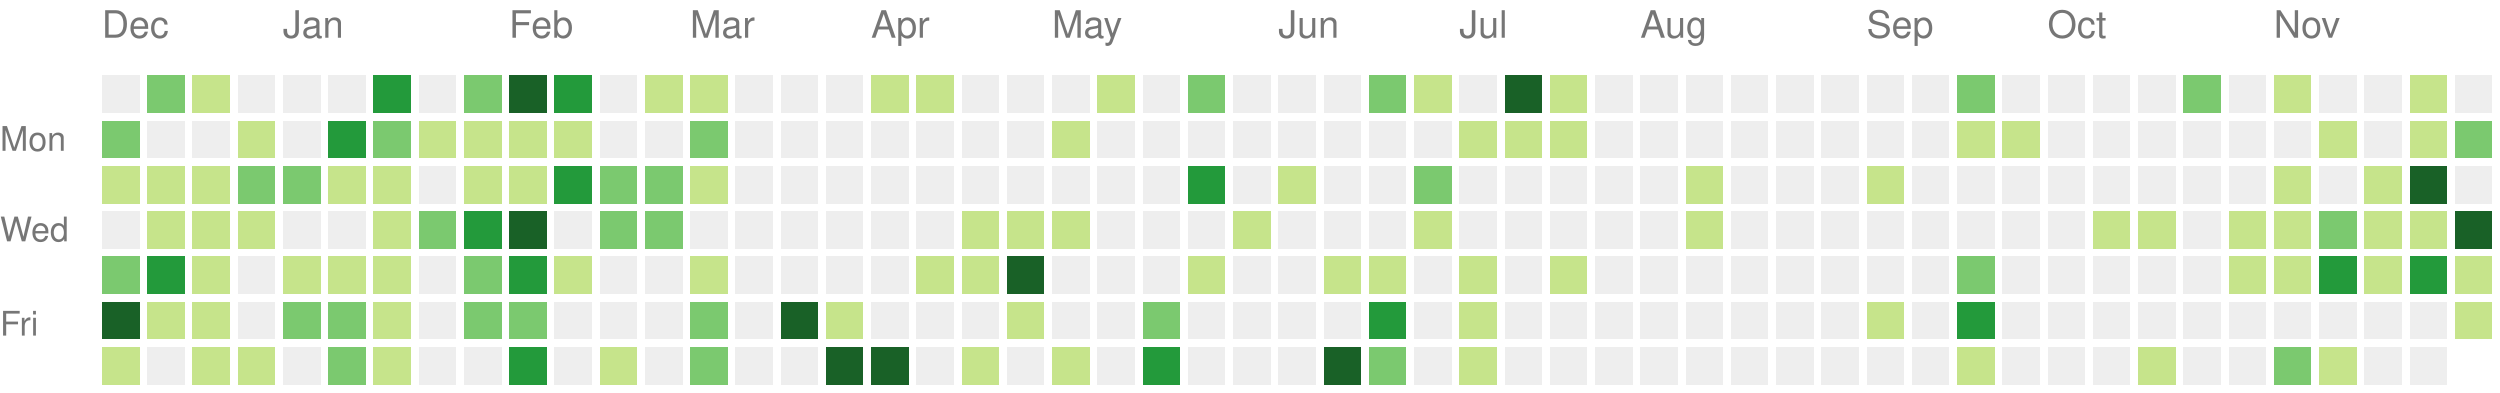
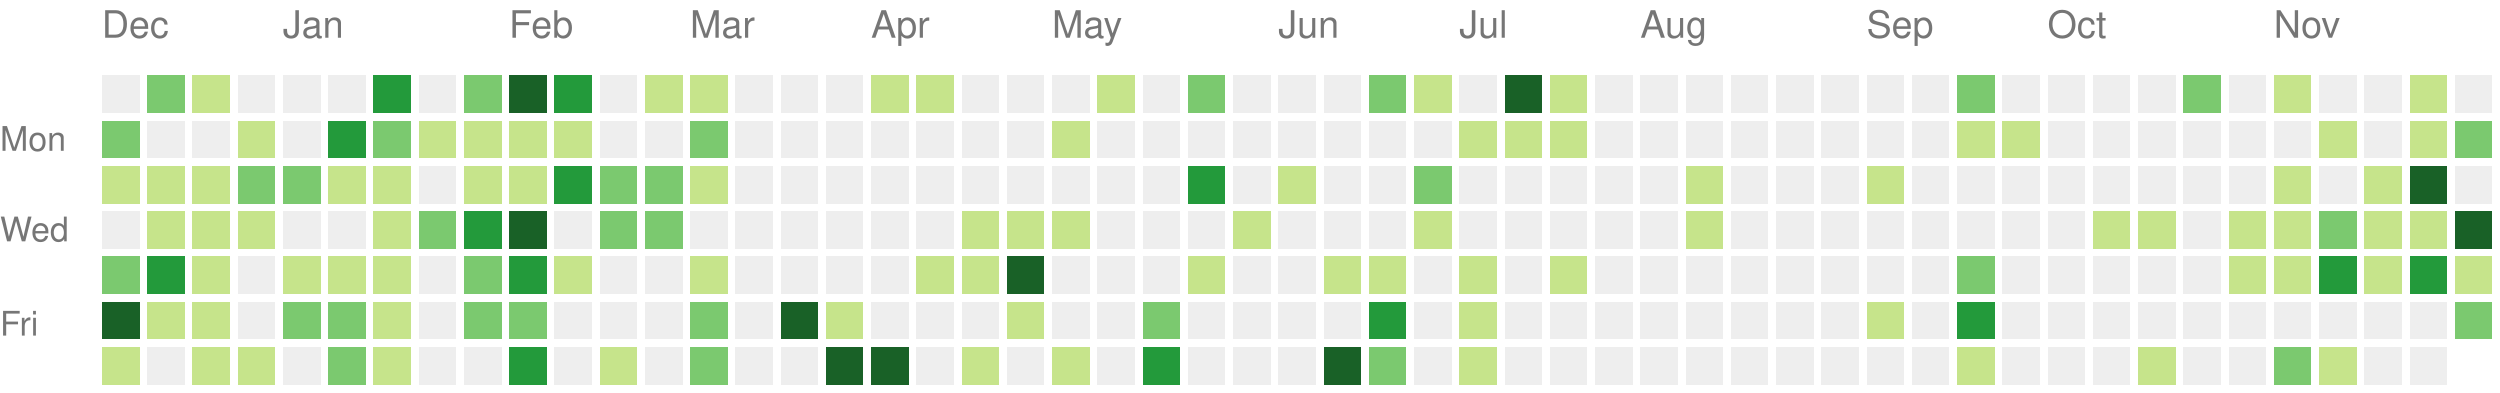
<svg xmlns="http://www.w3.org/2000/svg" version="1.1" width="663" height="104">
  <rect style="fill:#eeeeee;shape-rendering:crispedges;" data-score="0" data-date="2020-12-06" x="27" y="20" width="10" height="10" />
  <rect style="fill:#7bc96f;shape-rendering:crispedges;" data-score="16" data-date="2020-12-13" x="39" y="20" width="10" height="10" />
  <rect style="fill:#c6e48b;shape-rendering:crispedges;" data-score="2" data-date="2020-12-20" x="51" y="20" width="10" height="10" />
  <rect style="fill:#eeeeee;shape-rendering:crispedges;" data-score="0" data-date="2020-12-27" x="63" y="20" width="10" height="10" />
  <rect style="fill:#eeeeee;shape-rendering:crispedges;" data-score="0" data-date="2021-01-03" x="75" y="20" width="10" height="10" />
  <rect style="fill:#eeeeee;shape-rendering:crispedges;" data-score="0" data-date="2021-01-10" x="87" y="20" width="10" height="10" />
  <rect style="fill:#239a3b;shape-rendering:crispedges;" data-score="18" data-date="2021-01-17" x="99" y="20" width="10" height="10" />
  <rect style="fill:#eeeeee;shape-rendering:crispedges;" data-score="0" data-date="2021-01-24" x="111" y="20" width="10" height="10" />
  <rect style="fill:#7bc96f;shape-rendering:crispedges;" data-score="14" data-date="2021-01-31" x="123" y="20" width="10" height="10" />
  <rect style="fill:#196127;shape-rendering:crispedges;" data-score="34" data-date="2021-02-07" x="135" y="20" width="10" height="10" />
  <rect style="fill:#239a3b;shape-rendering:crispedges;" data-score="21" data-date="2021-02-14" x="147" y="20" width="10" height="10" />
  <rect style="fill:#eeeeee;shape-rendering:crispedges;" data-score="0" data-date="2021-02-21" x="159" y="20" width="10" height="10" />
  <rect style="fill:#c6e48b;shape-rendering:crispedges;" data-score="2" data-date="2021-02-28" x="171" y="20" width="10" height="10" />
  <rect style="fill:#c6e48b;shape-rendering:crispedges;" data-score="7" data-date="2021-03-07" x="183" y="20" width="10" height="10" />
  <rect style="fill:#eeeeee;shape-rendering:crispedges;" data-score="0" data-date="2021-03-14" x="195" y="20" width="10" height="10" />
  <rect style="fill:#eeeeee;shape-rendering:crispedges;" data-score="0" data-date="2021-03-21" x="207" y="20" width="10" height="10" />
  <rect style="fill:#eeeeee;shape-rendering:crispedges;" data-score="0" data-date="2021-03-28" x="219" y="20" width="10" height="10" />
  <rect style="fill:#c6e48b;shape-rendering:crispedges;" data-score="4" data-date="2021-04-04" x="231" y="20" width="10" height="10" />
  <rect style="fill:#c6e48b;shape-rendering:crispedges;" data-score="4" data-date="2021-04-11" x="243" y="20" width="10" height="10" />
  <rect style="fill:#eeeeee;shape-rendering:crispedges;" data-score="0" data-date="2021-04-18" x="255" y="20" width="10" height="10" />
  <rect style="fill:#eeeeee;shape-rendering:crispedges;" data-score="0" data-date="2021-04-25" x="267" y="20" width="10" height="10" />
  <rect style="fill:#eeeeee;shape-rendering:crispedges;" data-score="0" data-date="2021-05-02" x="279" y="20" width="10" height="10" />
  <rect style="fill:#c6e48b;shape-rendering:crispedges;" data-score="2" data-date="2021-05-09" x="291" y="20" width="10" height="10" />
  <rect style="fill:#eeeeee;shape-rendering:crispedges;" data-score="0" data-date="2021-05-16" x="303" y="20" width="10" height="10" />
  <rect style="fill:#7bc96f;shape-rendering:crispedges;" data-score="9" data-date="2021-05-23" x="315" y="20" width="10" height="10" />
  <rect style="fill:#eeeeee;shape-rendering:crispedges;" data-score="0" data-date="2021-05-30" x="327" y="20" width="10" height="10" />
  <rect style="fill:#eeeeee;shape-rendering:crispedges;" data-score="0" data-date="2021-06-06" x="339" y="20" width="10" height="10" />
  <rect style="fill:#eeeeee;shape-rendering:crispedges;" data-score="0" data-date="2021-06-13" x="351" y="20" width="10" height="10" />
  <rect style="fill:#7bc96f;shape-rendering:crispedges;" data-score="13" data-date="2021-06-20" x="363" y="20" width="10" height="10" />
  <rect style="fill:#c6e48b;shape-rendering:crispedges;" data-score="7" data-date="2021-06-27" x="375" y="20" width="10" height="10" />
  <rect style="fill:#eeeeee;shape-rendering:crispedges;" data-score="0" data-date="2021-07-04" x="387" y="20" width="10" height="10" />
  <rect style="fill:#196127;shape-rendering:crispedges;" data-score="30" data-date="2021-07-11" x="399" y="20" width="10" height="10" />
  <rect style="fill:#c6e48b;shape-rendering:crispedges;" data-score="6" data-date="2021-07-18" x="411" y="20" width="10" height="10" />
  <rect style="fill:#eeeeee;shape-rendering:crispedges;" data-score="0" data-date="2021-07-25" x="423" y="20" width="10" height="10" />
  <rect style="fill:#eeeeee;shape-rendering:crispedges;" data-score="0" data-date="2021-08-01" x="435" y="20" width="10" height="10" />
  <rect style="fill:#eeeeee;shape-rendering:crispedges;" data-score="0" data-date="2021-08-08" x="447" y="20" width="10" height="10" />
  <rect style="fill:#eeeeee;shape-rendering:crispedges;" data-score="0" data-date="2021-08-15" x="459" y="20" width="10" height="10" />
  <rect style="fill:#eeeeee;shape-rendering:crispedges;" data-score="0" data-date="2021-08-22" x="471" y="20" width="10" height="10" />
  <rect style="fill:#eeeeee;shape-rendering:crispedges;" data-score="0" data-date="2021-08-29" x="483" y="20" width="10" height="10" />
  <rect style="fill:#eeeeee;shape-rendering:crispedges;" data-score="0" data-date="2021-09-05" x="495" y="20" width="10" height="10" />
  <rect style="fill:#eeeeee;shape-rendering:crispedges;" data-score="0" data-date="2021-09-12" x="507" y="20" width="10" height="10" />
  <rect style="fill:#7bc96f;shape-rendering:crispedges;" data-score="10" data-date="2021-09-19" x="519" y="20" width="10" height="10" />
  <rect style="fill:#eeeeee;shape-rendering:crispedges;" data-score="0" data-date="2021-09-26" x="531" y="20" width="10" height="10" />
  <rect style="fill:#eeeeee;shape-rendering:crispedges;" data-score="0" data-date="2021-10-03" x="543" y="20" width="10" height="10" />
  <rect style="fill:#eeeeee;shape-rendering:crispedges;" data-score="0" data-date="2021-10-10" x="555" y="20" width="10" height="10" />
  <rect style="fill:#eeeeee;shape-rendering:crispedges;" data-score="0" data-date="2021-10-17" x="567" y="20" width="10" height="10" />
  <rect style="fill:#7bc96f;shape-rendering:crispedges;" data-score="17" data-date="2021-10-24" x="579" y="20" width="10" height="10" />
  <rect style="fill:#eeeeee;shape-rendering:crispedges;" data-score="0" data-date="2021-10-31" x="591" y="20" width="10" height="10" />
  <rect style="fill:#c6e48b;shape-rendering:crispedges;" data-score="3" data-date="2021-11-07" x="603" y="20" width="10" height="10" />
  <rect style="fill:#eeeeee;shape-rendering:crispedges;" data-score="0" data-date="2021-11-14" x="615" y="20" width="10" height="10" />
  <rect style="fill:#eeeeee;shape-rendering:crispedges;" data-score="0" data-date="2021-11-21" x="627" y="20" width="10" height="10" />
  <rect style="fill:#c6e48b;shape-rendering:crispedges;" data-score="1" data-date="2021-11-28" x="639" y="20" width="10" height="10" />
  <rect style="fill:#eeeeee;shape-rendering:crispedges;" data-score="0" data-date="2021-12-05" x="651" y="20" width="10" height="10" />
  <rect style="fill:#7bc96f;shape-rendering:crispedges;" data-score="9" data-date="2020-12-07" x="27" y="32" width="10" height="10" />
  <rect style="fill:#eeeeee;shape-rendering:crispedges;" data-score="0" data-date="2020-12-14" x="39" y="32" width="10" height="10" />
  <rect style="fill:#eeeeee;shape-rendering:crispedges;" data-score="0" data-date="2020-12-21" x="51" y="32" width="10" height="10" />
  <rect style="fill:#c6e48b;shape-rendering:crispedges;" data-score="1" data-date="2020-12-28" x="63" y="32" width="10" height="10" />
  <rect style="fill:#eeeeee;shape-rendering:crispedges;" data-score="0" data-date="2021-01-04" x="75" y="32" width="10" height="10" />
  <rect style="fill:#239a3b;shape-rendering:crispedges;" data-score="18" data-date="2021-01-11" x="87" y="32" width="10" height="10" />
  <rect style="fill:#7bc96f;shape-rendering:crispedges;" data-score="9" data-date="2021-01-18" x="99" y="32" width="10" height="10" />
  <rect style="fill:#c6e48b;shape-rendering:crispedges;" data-score="8" data-date="2021-01-25" x="111" y="32" width="10" height="10" />
  <rect style="fill:#c6e48b;shape-rendering:crispedges;" data-score="8" data-date="2021-02-01" x="123" y="32" width="10" height="10" />
  <rect style="fill:#c6e48b;shape-rendering:crispedges;" data-score="5" data-date="2021-02-08" x="135" y="32" width="10" height="10" />
  <rect style="fill:#c6e48b;shape-rendering:crispedges;" data-score="3" data-date="2021-02-15" x="147" y="32" width="10" height="10" />
  <rect style="fill:#eeeeee;shape-rendering:crispedges;" data-score="0" data-date="2021-02-22" x="159" y="32" width="10" height="10" />
  <rect style="fill:#eeeeee;shape-rendering:crispedges;" data-score="0" data-date="2021-03-01" x="171" y="32" width="10" height="10" />
  <rect style="fill:#7bc96f;shape-rendering:crispedges;" data-score="16" data-date="2021-03-08" x="183" y="32" width="10" height="10" />
  <rect style="fill:#eeeeee;shape-rendering:crispedges;" data-score="0" data-date="2021-03-15" x="195" y="32" width="10" height="10" />
  <rect style="fill:#eeeeee;shape-rendering:crispedges;" data-score="0" data-date="2021-03-22" x="207" y="32" width="10" height="10" />
  <rect style="fill:#eeeeee;shape-rendering:crispedges;" data-score="0" data-date="2021-03-29" x="219" y="32" width="10" height="10" />
  <rect style="fill:#eeeeee;shape-rendering:crispedges;" data-score="0" data-date="2021-04-05" x="231" y="32" width="10" height="10" />
  <rect style="fill:#eeeeee;shape-rendering:crispedges;" data-score="0" data-date="2021-04-12" x="243" y="32" width="10" height="10" />
  <rect style="fill:#eeeeee;shape-rendering:crispedges;" data-score="0" data-date="2021-04-19" x="255" y="32" width="10" height="10" />
  <rect style="fill:#eeeeee;shape-rendering:crispedges;" data-score="0" data-date="2021-04-26" x="267" y="32" width="10" height="10" />
  <rect style="fill:#c6e48b;shape-rendering:crispedges;" data-score="1" data-date="2021-05-03" x="279" y="32" width="10" height="10" />
  <rect style="fill:#eeeeee;shape-rendering:crispedges;" data-score="0" data-date="2021-05-10" x="291" y="32" width="10" height="10" />
  <rect style="fill:#eeeeee;shape-rendering:crispedges;" data-score="0" data-date="2021-05-17" x="303" y="32" width="10" height="10" />
  <rect style="fill:#eeeeee;shape-rendering:crispedges;" data-score="0" data-date="2021-05-24" x="315" y="32" width="10" height="10" />
  <rect style="fill:#eeeeee;shape-rendering:crispedges;" data-score="0" data-date="2021-05-31" x="327" y="32" width="10" height="10" />
  <rect style="fill:#eeeeee;shape-rendering:crispedges;" data-score="0" data-date="2021-06-07" x="339" y="32" width="10" height="10" />
  <rect style="fill:#eeeeee;shape-rendering:crispedges;" data-score="0" data-date="2021-06-14" x="351" y="32" width="10" height="10" />
  <rect style="fill:#eeeeee;shape-rendering:crispedges;" data-score="0" data-date="2021-06-21" x="363" y="32" width="10" height="10" />
  <rect style="fill:#eeeeee;shape-rendering:crispedges;" data-score="0" data-date="2021-06-28" x="375" y="32" width="10" height="10" />
  <rect style="fill:#c6e48b;shape-rendering:crispedges;" data-score="2" data-date="2021-07-05" x="387" y="32" width="10" height="10" />
  <rect style="fill:#c6e48b;shape-rendering:crispedges;" data-score="3" data-date="2021-07-12" x="399" y="32" width="10" height="10" />
  <rect style="fill:#c6e48b;shape-rendering:crispedges;" data-score="8" data-date="2021-07-19" x="411" y="32" width="10" height="10" />
  <rect style="fill:#eeeeee;shape-rendering:crispedges;" data-score="0" data-date="2021-07-26" x="423" y="32" width="10" height="10" />
  <rect style="fill:#eeeeee;shape-rendering:crispedges;" data-score="0" data-date="2021-08-02" x="435" y="32" width="10" height="10" />
  <rect style="fill:#eeeeee;shape-rendering:crispedges;" data-score="0" data-date="2021-08-09" x="447" y="32" width="10" height="10" />
  <rect style="fill:#eeeeee;shape-rendering:crispedges;" data-score="0" data-date="2021-08-16" x="459" y="32" width="10" height="10" />
  <rect style="fill:#eeeeee;shape-rendering:crispedges;" data-score="0" data-date="2021-08-23" x="471" y="32" width="10" height="10" />
  <rect style="fill:#eeeeee;shape-rendering:crispedges;" data-score="0" data-date="2021-08-30" x="483" y="32" width="10" height="10" />
  <rect style="fill:#eeeeee;shape-rendering:crispedges;" data-score="0" data-date="2021-09-06" x="495" y="32" width="10" height="10" />
  <rect style="fill:#eeeeee;shape-rendering:crispedges;" data-score="0" data-date="2021-09-13" x="507" y="32" width="10" height="10" />
  <rect style="fill:#c6e48b;shape-rendering:crispedges;" data-score="1" data-date="2021-09-20" x="519" y="32" width="10" height="10" />
  <rect style="fill:#c6e48b;shape-rendering:crispedges;" data-score="1" data-date="2021-09-27" x="531" y="32" width="10" height="10" />
  <rect style="fill:#eeeeee;shape-rendering:crispedges;" data-score="0" data-date="2021-10-04" x="543" y="32" width="10" height="10" />
  <rect style="fill:#eeeeee;shape-rendering:crispedges;" data-score="0" data-date="2021-10-11" x="555" y="32" width="10" height="10" />
  <rect style="fill:#eeeeee;shape-rendering:crispedges;" data-score="0" data-date="2021-10-18" x="567" y="32" width="10" height="10" />
  <rect style="fill:#eeeeee;shape-rendering:crispedges;" data-score="0" data-date="2021-10-25" x="579" y="32" width="10" height="10" />
  <rect style="fill:#eeeeee;shape-rendering:crispedges;" data-score="0" data-date="2021-11-01" x="591" y="32" width="10" height="10" />
  <rect style="fill:#eeeeee;shape-rendering:crispedges;" data-score="0" data-date="2021-11-08" x="603" y="32" width="10" height="10" />
  <rect style="fill:#c6e48b;shape-rendering:crispedges;" data-score="1" data-date="2021-11-15" x="615" y="32" width="10" height="10" />
  <rect style="fill:#eeeeee;shape-rendering:crispedges;" data-score="0" data-date="2021-11-22" x="627" y="32" width="10" height="10" />
  <rect style="fill:#c6e48b;shape-rendering:crispedges;" data-score="2" data-date="2021-11-29" x="639" y="32" width="10" height="10" />
  <rect style="fill:#7bc96f;shape-rendering:crispedges;" data-score="11" data-date="2021-12-06" x="651" y="32" width="10" height="10" />
  <rect style="fill:#c6e48b;shape-rendering:crispedges;" data-score="6" data-date="2020-12-08" x="27" y="44" width="10" height="10" />
  <rect style="fill:#c6e48b;shape-rendering:crispedges;" data-score="4" data-date="2020-12-15" x="39" y="44" width="10" height="10" />
  <rect style="fill:#c6e48b;shape-rendering:crispedges;" data-score="3" data-date="2020-12-22" x="51" y="44" width="10" height="10" />
  <rect style="fill:#7bc96f;shape-rendering:crispedges;" data-score="9" data-date="2020-12-29" x="63" y="44" width="10" height="10" />
  <rect style="fill:#7bc96f;shape-rendering:crispedges;" data-score="14" data-date="2021-01-05" x="75" y="44" width="10" height="10" />
  <rect style="fill:#c6e48b;shape-rendering:crispedges;" data-score="1" data-date="2021-01-12" x="87" y="44" width="10" height="10" />
  <rect style="fill:#c6e48b;shape-rendering:crispedges;" data-score="2" data-date="2021-01-19" x="99" y="44" width="10" height="10" />
  <rect style="fill:#eeeeee;shape-rendering:crispedges;" data-score="0" data-date="2021-01-26" x="111" y="44" width="10" height="10" />
  <rect style="fill:#c6e48b;shape-rendering:crispedges;" data-score="6" data-date="2021-02-02" x="123" y="44" width="10" height="10" />
  <rect style="fill:#c6e48b;shape-rendering:crispedges;" data-score="5" data-date="2021-02-09" x="135" y="44" width="10" height="10" />
  <rect style="fill:#239a3b;shape-rendering:crispedges;" data-score="24" data-date="2021-02-16" x="147" y="44" width="10" height="10" />
  <rect style="fill:#7bc96f;shape-rendering:crispedges;" data-score="13" data-date="2021-02-23" x="159" y="44" width="10" height="10" />
  <rect style="fill:#7bc96f;shape-rendering:crispedges;" data-score="10" data-date="2021-03-02" x="171" y="44" width="10" height="10" />
  <rect style="fill:#c6e48b;shape-rendering:crispedges;" data-score="5" data-date="2021-03-09" x="183" y="44" width="10" height="10" />
  <rect style="fill:#eeeeee;shape-rendering:crispedges;" data-score="0" data-date="2021-03-16" x="195" y="44" width="10" height="10" />
  <rect style="fill:#eeeeee;shape-rendering:crispedges;" data-score="0" data-date="2021-03-23" x="207" y="44" width="10" height="10" />
  <rect style="fill:#eeeeee;shape-rendering:crispedges;" data-score="0" data-date="2021-03-30" x="219" y="44" width="10" height="10" />
  <rect style="fill:#eeeeee;shape-rendering:crispedges;" data-score="0" data-date="2021-04-06" x="231" y="44" width="10" height="10" />
  <rect style="fill:#eeeeee;shape-rendering:crispedges;" data-score="0" data-date="2021-04-13" x="243" y="44" width="10" height="10" />
  <rect style="fill:#eeeeee;shape-rendering:crispedges;" data-score="0" data-date="2021-04-20" x="255" y="44" width="10" height="10" />
  <rect style="fill:#eeeeee;shape-rendering:crispedges;" data-score="0" data-date="2021-04-27" x="267" y="44" width="10" height="10" />
  <rect style="fill:#eeeeee;shape-rendering:crispedges;" data-score="0" data-date="2021-05-04" x="279" y="44" width="10" height="10" />
  <rect style="fill:#eeeeee;shape-rendering:crispedges;" data-score="0" data-date="2021-05-11" x="291" y="44" width="10" height="10" />
  <rect style="fill:#eeeeee;shape-rendering:crispedges;" data-score="0" data-date="2021-05-18" x="303" y="44" width="10" height="10" />
  <rect style="fill:#239a3b;shape-rendering:crispedges;" data-score="24" data-date="2021-05-25" x="315" y="44" width="10" height="10" />
  <rect style="fill:#eeeeee;shape-rendering:crispedges;" data-score="0" data-date="2021-06-01" x="327" y="44" width="10" height="10" />
  <rect style="fill:#c6e48b;shape-rendering:crispedges;" data-score="3" data-date="2021-06-08" x="339" y="44" width="10" height="10" />
  <rect style="fill:#eeeeee;shape-rendering:crispedges;" data-score="0" data-date="2021-06-15" x="351" y="44" width="10" height="10" />
  <rect style="fill:#eeeeee;shape-rendering:crispedges;" data-score="0" data-date="2021-06-22" x="363" y="44" width="10" height="10" />
  <rect style="fill:#7bc96f;shape-rendering:crispedges;" data-score="17" data-date="2021-06-29" x="375" y="44" width="10" height="10" />
  <rect style="fill:#eeeeee;shape-rendering:crispedges;" data-score="0" data-date="2021-07-06" x="387" y="44" width="10" height="10" />
  <rect style="fill:#eeeeee;shape-rendering:crispedges;" data-score="0" data-date="2021-07-13" x="399" y="44" width="10" height="10" />
  <rect style="fill:#eeeeee;shape-rendering:crispedges;" data-score="0" data-date="2021-07-20" x="411" y="44" width="10" height="10" />
  <rect style="fill:#eeeeee;shape-rendering:crispedges;" data-score="0" data-date="2021-07-27" x="423" y="44" width="10" height="10" />
  <rect style="fill:#eeeeee;shape-rendering:crispedges;" data-score="0" data-date="2021-08-03" x="435" y="44" width="10" height="10" />
  <rect style="fill:#c6e48b;shape-rendering:crispedges;" data-score="1" data-date="2021-08-10" x="447" y="44" width="10" height="10" />
  <rect style="fill:#eeeeee;shape-rendering:crispedges;" data-score="0" data-date="2021-08-17" x="459" y="44" width="10" height="10" />
  <rect style="fill:#eeeeee;shape-rendering:crispedges;" data-score="0" data-date="2021-08-24" x="471" y="44" width="10" height="10" />
  <rect style="fill:#eeeeee;shape-rendering:crispedges;" data-score="0" data-date="2021-08-31" x="483" y="44" width="10" height="10" />
  <rect style="fill:#c6e48b;shape-rendering:crispedges;" data-score="1" data-date="2021-09-07" x="495" y="44" width="10" height="10" />
  <rect style="fill:#eeeeee;shape-rendering:crispedges;" data-score="0" data-date="2021-09-14" x="507" y="44" width="10" height="10" />
  <rect style="fill:#eeeeee;shape-rendering:crispedges;" data-score="0" data-date="2021-09-21" x="519" y="44" width="10" height="10" />
  <rect style="fill:#eeeeee;shape-rendering:crispedges;" data-score="0" data-date="2021-09-28" x="531" y="44" width="10" height="10" />
  <rect style="fill:#eeeeee;shape-rendering:crispedges;" data-score="0" data-date="2021-10-05" x="543" y="44" width="10" height="10" />
  <rect style="fill:#eeeeee;shape-rendering:crispedges;" data-score="0" data-date="2021-10-12" x="555" y="44" width="10" height="10" />
  <rect style="fill:#eeeeee;shape-rendering:crispedges;" data-score="0" data-date="2021-10-19" x="567" y="44" width="10" height="10" />
  <rect style="fill:#eeeeee;shape-rendering:crispedges;" data-score="0" data-date="2021-10-26" x="579" y="44" width="10" height="10" />
  <rect style="fill:#eeeeee;shape-rendering:crispedges;" data-score="0" data-date="2021-11-02" x="591" y="44" width="10" height="10" />
  <rect style="fill:#c6e48b;shape-rendering:crispedges;" data-score="4" data-date="2021-11-09" x="603" y="44" width="10" height="10" />
  <rect style="fill:#eeeeee;shape-rendering:crispedges;" data-score="0" data-date="2021-11-16" x="615" y="44" width="10" height="10" />
  <rect style="fill:#c6e48b;shape-rendering:crispedges;" data-score="4" data-date="2021-11-23" x="627" y="44" width="10" height="10" />
  <rect style="fill:#196127;shape-rendering:crispedges;" data-score="34" data-date="2021-11-30" x="639" y="44" width="10" height="10" />
  <rect style="fill:#eeeeee;shape-rendering:crispedges;" data-score="0" data-date="2021-12-07" x="651" y="44" width="10" height="10" />
  <rect style="fill:#eeeeee;shape-rendering:crispedges;" data-score="0" data-date="2020-12-09" x="27" y="56" width="10" height="10" />
  <rect style="fill:#c6e48b;shape-rendering:crispedges;" data-score="1" data-date="2020-12-16" x="39" y="56" width="10" height="10" />
  <rect style="fill:#c6e48b;shape-rendering:crispedges;" data-score="8" data-date="2020-12-23" x="51" y="56" width="10" height="10" />
  <rect style="fill:#c6e48b;shape-rendering:crispedges;" data-score="3" data-date="2020-12-30" x="63" y="56" width="10" height="10" />
  <rect style="fill:#eeeeee;shape-rendering:crispedges;" data-score="0" data-date="2021-01-06" x="75" y="56" width="10" height="10" />
  <rect style="fill:#eeeeee;shape-rendering:crispedges;" data-score="0" data-date="2021-01-13" x="87" y="56" width="10" height="10" />
  <rect style="fill:#c6e48b;shape-rendering:crispedges;" data-score="8" data-date="2021-01-20" x="99" y="56" width="10" height="10" />
  <rect style="fill:#7bc96f;shape-rendering:crispedges;" data-score="9" data-date="2021-01-27" x="111" y="56" width="10" height="10" />
  <rect style="fill:#239a3b;shape-rendering:crispedges;" data-score="21" data-date="2021-02-03" x="123" y="56" width="10" height="10" />
  <rect style="fill:#196127;shape-rendering:crispedges;" data-score="32" data-date="2021-02-10" x="135" y="56" width="10" height="10" />
  <rect style="fill:#eeeeee;shape-rendering:crispedges;" data-score="0" data-date="2021-02-17" x="147" y="56" width="10" height="10" />
  <rect style="fill:#7bc96f;shape-rendering:crispedges;" data-score="11" data-date="2021-02-24" x="159" y="56" width="10" height="10" />
  <rect style="fill:#7bc96f;shape-rendering:crispedges;" data-score="11" data-date="2021-03-03" x="171" y="56" width="10" height="10" />
  <rect style="fill:#eeeeee;shape-rendering:crispedges;" data-score="0" data-date="2021-03-10" x="183" y="56" width="10" height="10" />
  <rect style="fill:#eeeeee;shape-rendering:crispedges;" data-score="0" data-date="2021-03-17" x="195" y="56" width="10" height="10" />
  <rect style="fill:#eeeeee;shape-rendering:crispedges;" data-score="0" data-date="2021-03-24" x="207" y="56" width="10" height="10" />
  <rect style="fill:#eeeeee;shape-rendering:crispedges;" data-score="0" data-date="2021-03-31" x="219" y="56" width="10" height="10" />
  <rect style="fill:#eeeeee;shape-rendering:crispedges;" data-score="0" data-date="2021-04-07" x="231" y="56" width="10" height="10" />
  <rect style="fill:#eeeeee;shape-rendering:crispedges;" data-score="0" data-date="2021-04-14" x="243" y="56" width="10" height="10" />
  <rect style="fill:#c6e48b;shape-rendering:crispedges;" data-score="1" data-date="2021-04-21" x="255" y="56" width="10" height="10" />
  <rect style="fill:#c6e48b;shape-rendering:crispedges;" data-score="1" data-date="2021-04-28" x="267" y="56" width="10" height="10" />
  <rect style="fill:#c6e48b;shape-rendering:crispedges;" data-score="1" data-date="2021-05-05" x="279" y="56" width="10" height="10" />
  <rect style="fill:#eeeeee;shape-rendering:crispedges;" data-score="0" data-date="2021-05-12" x="291" y="56" width="10" height="10" />
  <rect style="fill:#eeeeee;shape-rendering:crispedges;" data-score="0" data-date="2021-05-19" x="303" y="56" width="10" height="10" />
  <rect style="fill:#eeeeee;shape-rendering:crispedges;" data-score="0" data-date="2021-05-26" x="315" y="56" width="10" height="10" />
  <rect style="fill:#c6e48b;shape-rendering:crispedges;" data-score="1" data-date="2021-06-02" x="327" y="56" width="10" height="10" />
  <rect style="fill:#eeeeee;shape-rendering:crispedges;" data-score="0" data-date="2021-06-09" x="339" y="56" width="10" height="10" />
  <rect style="fill:#eeeeee;shape-rendering:crispedges;" data-score="0" data-date="2021-06-16" x="351" y="56" width="10" height="10" />
  <rect style="fill:#eeeeee;shape-rendering:crispedges;" data-score="0" data-date="2021-06-23" x="363" y="56" width="10" height="10" />
  <rect style="fill:#c6e48b;shape-rendering:crispedges;" data-score="1" data-date="2021-06-30" x="375" y="56" width="10" height="10" />
  <rect style="fill:#eeeeee;shape-rendering:crispedges;" data-score="0" data-date="2021-07-07" x="387" y="56" width="10" height="10" />
  <rect style="fill:#eeeeee;shape-rendering:crispedges;" data-score="0" data-date="2021-07-14" x="399" y="56" width="10" height="10" />
  <rect style="fill:#eeeeee;shape-rendering:crispedges;" data-score="0" data-date="2021-07-21" x="411" y="56" width="10" height="10" />
  <rect style="fill:#eeeeee;shape-rendering:crispedges;" data-score="0" data-date="2021-07-28" x="423" y="56" width="10" height="10" />
  <rect style="fill:#eeeeee;shape-rendering:crispedges;" data-score="0" data-date="2021-08-04" x="435" y="56" width="10" height="10" />
  <rect style="fill:#c6e48b;shape-rendering:crispedges;" data-score="1" data-date="2021-08-11" x="447" y="56" width="10" height="10" />
  <rect style="fill:#eeeeee;shape-rendering:crispedges;" data-score="0" data-date="2021-08-18" x="459" y="56" width="10" height="10" />
  <rect style="fill:#eeeeee;shape-rendering:crispedges;" data-score="0" data-date="2021-08-25" x="471" y="56" width="10" height="10" />
  <rect style="fill:#eeeeee;shape-rendering:crispedges;" data-score="0" data-date="2021-09-01" x="483" y="56" width="10" height="10" />
  <rect style="fill:#eeeeee;shape-rendering:crispedges;" data-score="0" data-date="2021-09-08" x="495" y="56" width="10" height="10" />
  <rect style="fill:#eeeeee;shape-rendering:crispedges;" data-score="0" data-date="2021-09-15" x="507" y="56" width="10" height="10" />
  <rect style="fill:#eeeeee;shape-rendering:crispedges;" data-score="0" data-date="2021-09-22" x="519" y="56" width="10" height="10" />
  <rect style="fill:#eeeeee;shape-rendering:crispedges;" data-score="0" data-date="2021-09-29" x="531" y="56" width="10" height="10" />
  <rect style="fill:#eeeeee;shape-rendering:crispedges;" data-score="0" data-date="2021-10-06" x="543" y="56" width="10" height="10" />
  <rect style="fill:#c6e48b;shape-rendering:crispedges;" data-score="3" data-date="2021-10-13" x="555" y="56" width="10" height="10" />
  <rect style="fill:#c6e48b;shape-rendering:crispedges;" data-score="3" data-date="2021-10-20" x="567" y="56" width="10" height="10" />
  <rect style="fill:#eeeeee;shape-rendering:crispedges;" data-score="0" data-date="2021-10-27" x="579" y="56" width="10" height="10" />
  <rect style="fill:#c6e48b;shape-rendering:crispedges;" data-score="2" data-date="2021-11-03" x="591" y="56" width="10" height="10" />
  <rect style="fill:#c6e48b;shape-rendering:crispedges;" data-score="7" data-date="2021-11-10" x="603" y="56" width="10" height="10" />
  <rect style="fill:#7bc96f;shape-rendering:crispedges;" data-score="17" data-date="2021-11-17" x="615" y="56" width="10" height="10" />
  <rect style="fill:#c6e48b;shape-rendering:crispedges;" data-score="6" data-date="2021-11-24" x="627" y="56" width="10" height="10" />
  <rect style="fill:#c6e48b;shape-rendering:crispedges;" data-score="4" data-date="2021-12-01" x="639" y="56" width="10" height="10" />
  <rect style="fill:#196127;shape-rendering:crispedges;" data-score="45" data-date="2021-12-08" x="651" y="56" width="10" height="10" />
  <rect style="fill:#7bc96f;shape-rendering:crispedges;" data-score="14" data-date="2020-12-10" x="27" y="68" width="10" height="10" />
  <rect style="fill:#239a3b;shape-rendering:crispedges;" data-score="18" data-date="2020-12-17" x="39" y="68" width="10" height="10" />
  <rect style="fill:#c6e48b;shape-rendering:crispedges;" data-score="7" data-date="2020-12-24" x="51" y="68" width="10" height="10" />
  <rect style="fill:#eeeeee;shape-rendering:crispedges;" data-score="0" data-date="2020-12-31" x="63" y="68" width="10" height="10" />
  <rect style="fill:#c6e48b;shape-rendering:crispedges;" data-score="5" data-date="2021-01-07" x="75" y="68" width="10" height="10" />
  <rect style="fill:#c6e48b;shape-rendering:crispedges;" data-score="6" data-date="2021-01-14" x="87" y="68" width="10" height="10" />
  <rect style="fill:#c6e48b;shape-rendering:crispedges;" data-score="1" data-date="2021-01-21" x="99" y="68" width="10" height="10" />
  <rect style="fill:#eeeeee;shape-rendering:crispedges;" data-score="0" data-date="2021-01-28" x="111" y="68" width="10" height="10" />
  <rect style="fill:#7bc96f;shape-rendering:crispedges;" data-score="9" data-date="2021-02-04" x="123" y="68" width="10" height="10" />
  <rect style="fill:#239a3b;shape-rendering:crispedges;" data-score="21" data-date="2021-02-11" x="135" y="68" width="10" height="10" />
  <rect style="fill:#c6e48b;shape-rendering:crispedges;" data-score="1" data-date="2021-02-18" x="147" y="68" width="10" height="10" />
  <rect style="fill:#eeeeee;shape-rendering:crispedges;" data-score="0" data-date="2021-02-25" x="159" y="68" width="10" height="10" />
  <rect style="fill:#eeeeee;shape-rendering:crispedges;" data-score="0" data-date="2021-03-04" x="171" y="68" width="10" height="10" />
  <rect style="fill:#c6e48b;shape-rendering:crispedges;" data-score="1" data-date="2021-03-11" x="183" y="68" width="10" height="10" />
  <rect style="fill:#eeeeee;shape-rendering:crispedges;" data-score="0" data-date="2021-03-18" x="195" y="68" width="10" height="10" />
  <rect style="fill:#eeeeee;shape-rendering:crispedges;" data-score="0" data-date="2021-03-25" x="207" y="68" width="10" height="10" />
  <rect style="fill:#eeeeee;shape-rendering:crispedges;" data-score="0" data-date="2021-04-01" x="219" y="68" width="10" height="10" />
  <rect style="fill:#eeeeee;shape-rendering:crispedges;" data-score="0" data-date="2021-04-08" x="231" y="68" width="10" height="10" />
  <rect style="fill:#c6e48b;shape-rendering:crispedges;" data-score="4" data-date="2021-04-15" x="243" y="68" width="10" height="10" />
  <rect style="fill:#c6e48b;shape-rendering:crispedges;" data-score="7" data-date="2021-04-22" x="255" y="68" width="10" height="10" />
  <rect style="fill:#196127;shape-rendering:crispedges;" data-score="31" data-date="2021-04-29" x="267" y="68" width="10" height="10" />
  <rect style="fill:#eeeeee;shape-rendering:crispedges;" data-score="0" data-date="2021-05-06" x="279" y="68" width="10" height="10" />
  <rect style="fill:#eeeeee;shape-rendering:crispedges;" data-score="0" data-date="2021-05-13" x="291" y="68" width="10" height="10" />
  <rect style="fill:#eeeeee;shape-rendering:crispedges;" data-score="0" data-date="2021-05-20" x="303" y="68" width="10" height="10" />
  <rect style="fill:#c6e48b;shape-rendering:crispedges;" data-score="3" data-date="2021-05-27" x="315" y="68" width="10" height="10" />
  <rect style="fill:#eeeeee;shape-rendering:crispedges;" data-score="0" data-date="2021-06-03" x="327" y="68" width="10" height="10" />
  <rect style="fill:#eeeeee;shape-rendering:crispedges;" data-score="0" data-date="2021-06-10" x="339" y="68" width="10" height="10" />
  <rect style="fill:#c6e48b;shape-rendering:crispedges;" data-score="3" data-date="2021-06-17" x="351" y="68" width="10" height="10" />
  <rect style="fill:#c6e48b;shape-rendering:crispedges;" data-score="6" data-date="2021-06-24" x="363" y="68" width="10" height="10" />
  <rect style="fill:#eeeeee;shape-rendering:crispedges;" data-score="0" data-date="2021-07-01" x="375" y="68" width="10" height="10" />
  <rect style="fill:#c6e48b;shape-rendering:crispedges;" data-score="2" data-date="2021-07-08" x="387" y="68" width="10" height="10" />
  <rect style="fill:#eeeeee;shape-rendering:crispedges;" data-score="0" data-date="2021-07-15" x="399" y="68" width="10" height="10" />
  <rect style="fill:#c6e48b;shape-rendering:crispedges;" data-score="2" data-date="2021-07-22" x="411" y="68" width="10" height="10" />
  <rect style="fill:#eeeeee;shape-rendering:crispedges;" data-score="0" data-date="2021-07-29" x="423" y="68" width="10" height="10" />
  <rect style="fill:#eeeeee;shape-rendering:crispedges;" data-score="0" data-date="2021-08-05" x="435" y="68" width="10" height="10" />
  <rect style="fill:#eeeeee;shape-rendering:crispedges;" data-score="0" data-date="2021-08-12" x="447" y="68" width="10" height="10" />
  <rect style="fill:#eeeeee;shape-rendering:crispedges;" data-score="0" data-date="2021-08-19" x="459" y="68" width="10" height="10" />
  <rect style="fill:#eeeeee;shape-rendering:crispedges;" data-score="0" data-date="2021-08-26" x="471" y="68" width="10" height="10" />
  <rect style="fill:#eeeeee;shape-rendering:crispedges;" data-score="0" data-date="2021-09-02" x="483" y="68" width="10" height="10" />
  <rect style="fill:#eeeeee;shape-rendering:crispedges;" data-score="0" data-date="2021-09-09" x="495" y="68" width="10" height="10" />
  <rect style="fill:#eeeeee;shape-rendering:crispedges;" data-score="0" data-date="2021-09-16" x="507" y="68" width="10" height="10" />
  <rect style="fill:#7bc96f;shape-rendering:crispedges;" data-score="13" data-date="2021-09-23" x="519" y="68" width="10" height="10" />
  <rect style="fill:#eeeeee;shape-rendering:crispedges;" data-score="0" data-date="2021-09-30" x="531" y="68" width="10" height="10" />
  <rect style="fill:#eeeeee;shape-rendering:crispedges;" data-score="0" data-date="2021-10-07" x="543" y="68" width="10" height="10" />
  <rect style="fill:#eeeeee;shape-rendering:crispedges;" data-score="0" data-date="2021-10-14" x="555" y="68" width="10" height="10" />
  <rect style="fill:#eeeeee;shape-rendering:crispedges;" data-score="0" data-date="2021-10-21" x="567" y="68" width="10" height="10" />
  <rect style="fill:#eeeeee;shape-rendering:crispedges;" data-score="0" data-date="2021-10-28" x="579" y="68" width="10" height="10" />
  <rect style="fill:#c6e48b;shape-rendering:crispedges;" data-score="6" data-date="2021-11-04" x="591" y="68" width="10" height="10" />
  <rect style="fill:#c6e48b;shape-rendering:crispedges;" data-score="1" data-date="2021-11-11" x="603" y="68" width="10" height="10" />
  <rect style="fill:#239a3b;shape-rendering:crispedges;" data-score="24" data-date="2021-11-18" x="615" y="68" width="10" height="10" />
  <rect style="fill:#c6e48b;shape-rendering:crispedges;" data-score="1" data-date="2021-11-25" x="627" y="68" width="10" height="10" />
  <rect style="fill:#239a3b;shape-rendering:crispedges;" data-score="26" data-date="2021-12-02" x="639" y="68" width="10" height="10" />
  <rect style="fill:#c6e48b;shape-rendering:crispedges;" data-score="6" data-date="2021-12-09" x="651" y="68" width="10" height="10" />
  <rect style="fill:#196127;shape-rendering:crispedges;" data-score="28" data-date="2020-12-11" x="27" y="80" width="10" height="10" />
  <rect style="fill:#c6e48b;shape-rendering:crispedges;" data-score="2" data-date="2020-12-18" x="39" y="80" width="10" height="10" />
  <rect style="fill:#c6e48b;shape-rendering:crispedges;" data-score="1" data-date="2020-12-25" x="51" y="80" width="10" height="10" />
  <rect style="fill:#eeeeee;shape-rendering:crispedges;" data-score="0" data-date="2021-01-01" x="63" y="80" width="10" height="10" />
  <rect style="fill:#7bc96f;shape-rendering:crispedges;" data-score="9" data-date="2021-01-08" x="75" y="80" width="10" height="10" />
  <rect style="fill:#7bc96f;shape-rendering:crispedges;" data-score="10" data-date="2021-01-15" x="87" y="80" width="10" height="10" />
  <rect style="fill:#c6e48b;shape-rendering:crispedges;" data-score="5" data-date="2021-01-22" x="99" y="80" width="10" height="10" />
  <rect style="fill:#eeeeee;shape-rendering:crispedges;" data-score="0" data-date="2021-01-29" x="111" y="80" width="10" height="10" />
  <rect style="fill:#7bc96f;shape-rendering:crispedges;" data-score="15" data-date="2021-02-05" x="123" y="80" width="10" height="10" />
  <rect style="fill:#7bc96f;shape-rendering:crispedges;" data-score="17" data-date="2021-02-12" x="135" y="80" width="10" height="10" />
  <rect style="fill:#eeeeee;shape-rendering:crispedges;" data-score="0" data-date="2021-02-19" x="147" y="80" width="10" height="10" />
  <rect style="fill:#eeeeee;shape-rendering:crispedges;" data-score="0" data-date="2021-02-26" x="159" y="80" width="10" height="10" />
  <rect style="fill:#eeeeee;shape-rendering:crispedges;" data-score="0" data-date="2021-03-05" x="171" y="80" width="10" height="10" />
  <rect style="fill:#7bc96f;shape-rendering:crispedges;" data-score="12" data-date="2021-03-12" x="183" y="80" width="10" height="10" />
  <rect style="fill:#eeeeee;shape-rendering:crispedges;" data-score="0" data-date="2021-03-19" x="195" y="80" width="10" height="10" />
  <rect style="fill:#196127;shape-rendering:crispedges;" data-score="35" data-date="2021-03-26" x="207" y="80" width="10" height="10" />
  <rect style="fill:#c6e48b;shape-rendering:crispedges;" data-score="1" data-date="2021-04-02" x="219" y="80" width="10" height="10" />
  <rect style="fill:#eeeeee;shape-rendering:crispedges;" data-score="0" data-date="2021-04-09" x="231" y="80" width="10" height="10" />
  <rect style="fill:#eeeeee;shape-rendering:crispedges;" data-score="0" data-date="2021-04-16" x="243" y="80" width="10" height="10" />
  <rect style="fill:#eeeeee;shape-rendering:crispedges;" data-score="0" data-date="2021-04-23" x="255" y="80" width="10" height="10" />
  <rect style="fill:#c6e48b;shape-rendering:crispedges;" data-score="1" data-date="2021-04-30" x="267" y="80" width="10" height="10" />
  <rect style="fill:#eeeeee;shape-rendering:crispedges;" data-score="0" data-date="2021-05-07" x="279" y="80" width="10" height="10" />
  <rect style="fill:#eeeeee;shape-rendering:crispedges;" data-score="0" data-date="2021-05-14" x="291" y="80" width="10" height="10" />
  <rect style="fill:#7bc96f;shape-rendering:crispedges;" data-score="12" data-date="2021-05-21" x="303" y="80" width="10" height="10" />
  <rect style="fill:#eeeeee;shape-rendering:crispedges;" data-score="0" data-date="2021-05-28" x="315" y="80" width="10" height="10" />
  <rect style="fill:#eeeeee;shape-rendering:crispedges;" data-score="0" data-date="2021-06-04" x="327" y="80" width="10" height="10" />
  <rect style="fill:#eeeeee;shape-rendering:crispedges;" data-score="0" data-date="2021-06-11" x="339" y="80" width="10" height="10" />
  <rect style="fill:#eeeeee;shape-rendering:crispedges;" data-score="0" data-date="2021-06-18" x="351" y="80" width="10" height="10" />
  <rect style="fill:#239a3b;shape-rendering:crispedges;" data-score="25" data-date="2021-06-25" x="363" y="80" width="10" height="10" />
  <rect style="fill:#eeeeee;shape-rendering:crispedges;" data-score="0" data-date="2021-07-02" x="375" y="80" width="10" height="10" />
  <rect style="fill:#c6e48b;shape-rendering:crispedges;" data-score="5" data-date="2021-07-09" x="387" y="80" width="10" height="10" />
  <rect style="fill:#eeeeee;shape-rendering:crispedges;" data-score="0" data-date="2021-07-16" x="399" y="80" width="10" height="10" />
  <rect style="fill:#eeeeee;shape-rendering:crispedges;" data-score="0" data-date="2021-07-23" x="411" y="80" width="10" height="10" />
  <rect style="fill:#eeeeee;shape-rendering:crispedges;" data-score="0" data-date="2021-07-30" x="423" y="80" width="10" height="10" />
  <rect style="fill:#eeeeee;shape-rendering:crispedges;" data-score="0" data-date="2021-08-06" x="435" y="80" width="10" height="10" />
  <rect style="fill:#eeeeee;shape-rendering:crispedges;" data-score="0" data-date="2021-08-13" x="447" y="80" width="10" height="10" />
  <rect style="fill:#eeeeee;shape-rendering:crispedges;" data-score="0" data-date="2021-08-20" x="459" y="80" width="10" height="10" />
  <rect style="fill:#eeeeee;shape-rendering:crispedges;" data-score="0" data-date="2021-08-27" x="471" y="80" width="10" height="10" />
  <rect style="fill:#eeeeee;shape-rendering:crispedges;" data-score="0" data-date="2021-09-03" x="483" y="80" width="10" height="10" />
  <rect style="fill:#c6e48b;shape-rendering:crispedges;" data-score="5" data-date="2021-09-10" x="495" y="80" width="10" height="10" />
  <rect style="fill:#eeeeee;shape-rendering:crispedges;" data-score="0" data-date="2021-09-17" x="507" y="80" width="10" height="10" />
  <rect style="fill:#239a3b;shape-rendering:crispedges;" data-score="19" data-date="2021-09-24" x="519" y="80" width="10" height="10" />
  <rect style="fill:#eeeeee;shape-rendering:crispedges;" data-score="0" data-date="2021-10-01" x="531" y="80" width="10" height="10" />
  <rect style="fill:#eeeeee;shape-rendering:crispedges;" data-score="0" data-date="2021-10-08" x="543" y="80" width="10" height="10" />
  <rect style="fill:#eeeeee;shape-rendering:crispedges;" data-score="0" data-date="2021-10-15" x="555" y="80" width="10" height="10" />
  <rect style="fill:#eeeeee;shape-rendering:crispedges;" data-score="0" data-date="2021-10-22" x="567" y="80" width="10" height="10" />
  <rect style="fill:#eeeeee;shape-rendering:crispedges;" data-score="0" data-date="2021-10-29" x="579" y="80" width="10" height="10" />
  <rect style="fill:#eeeeee;shape-rendering:crispedges;" data-score="0" data-date="2021-11-05" x="591" y="80" width="10" height="10" />
  <rect style="fill:#eeeeee;shape-rendering:crispedges;" data-score="0" data-date="2021-11-12" x="603" y="80" width="10" height="10" />
  <rect style="fill:#eeeeee;shape-rendering:crispedges;" data-score="0" data-date="2021-11-19" x="615" y="80" width="10" height="10" />
  <rect style="fill:#eeeeee;shape-rendering:crispedges;" data-score="0" data-date="2021-11-26" x="627" y="80" width="10" height="10" />
  <rect style="fill:#eeeeee;shape-rendering:crispedges;" data-score="0" data-date="2021-12-03" x="639" y="80" width="10" height="10" />
-   <rect style="fill:#c6e48b;shape-rendering:crispedges;" data-score="4" data-date="2021-12-10" x="651" y="80" width="10" height="10" />
+   <rect style="fill:#7bc96f;shape-rendering:crispedges;" data-score="15" data-date="2021-12-10" x="651" y="80" width="10" height="10" />
  <rect style="fill:#c6e48b;shape-rendering:crispedges;" data-score="1" data-date="2020-12-12" x="27" y="92" width="10" height="10" />
  <rect style="fill:#eeeeee;shape-rendering:crispedges;" data-score="0" data-date="2020-12-19" x="39" y="92" width="10" height="10" />
  <rect style="fill:#c6e48b;shape-rendering:crispedges;" data-score="1" data-date="2020-12-26" x="51" y="92" width="10" height="10" />
  <rect style="fill:#c6e48b;shape-rendering:crispedges;" data-score="7" data-date="2021-01-02" x="63" y="92" width="10" height="10" />
  <rect style="fill:#eeeeee;shape-rendering:crispedges;" data-score="0" data-date="2021-01-09" x="75" y="92" width="10" height="10" />
  <rect style="fill:#7bc96f;shape-rendering:crispedges;" data-score="11" data-date="2021-01-16" x="87" y="92" width="10" height="10" />
  <rect style="fill:#c6e48b;shape-rendering:crispedges;" data-score="1" data-date="2021-01-23" x="99" y="92" width="10" height="10" />
  <rect style="fill:#eeeeee;shape-rendering:crispedges;" data-score="0" data-date="2021-01-30" x="111" y="92" width="10" height="10" />
  <rect style="fill:#eeeeee;shape-rendering:crispedges;" data-score="0" data-date="2021-02-06" x="123" y="92" width="10" height="10" />
  <rect style="fill:#239a3b;shape-rendering:crispedges;" data-score="24" data-date="2021-02-13" x="135" y="92" width="10" height="10" />
  <rect style="fill:#eeeeee;shape-rendering:crispedges;" data-score="0" data-date="2021-02-20" x="147" y="92" width="10" height="10" />
  <rect style="fill:#c6e48b;shape-rendering:crispedges;" data-score="2" data-date="2021-02-27" x="159" y="92" width="10" height="10" />
  <rect style="fill:#eeeeee;shape-rendering:crispedges;" data-score="0" data-date="2021-03-06" x="171" y="92" width="10" height="10" />
  <rect style="fill:#7bc96f;shape-rendering:crispedges;" data-score="12" data-date="2021-03-13" x="183" y="92" width="10" height="10" />
  <rect style="fill:#eeeeee;shape-rendering:crispedges;" data-score="0" data-date="2021-03-20" x="195" y="92" width="10" height="10" />
  <rect style="fill:#eeeeee;shape-rendering:crispedges;" data-score="0" data-date="2021-03-27" x="207" y="92" width="10" height="10" />
  <rect style="fill:#196127;shape-rendering:crispedges;" data-score="29" data-date="2021-04-03" x="219" y="92" width="10" height="10" />
  <rect style="fill:#196127;shape-rendering:crispedges;" data-score="28" data-date="2021-04-10" x="231" y="92" width="10" height="10" />
  <rect style="fill:#eeeeee;shape-rendering:crispedges;" data-score="0" data-date="2021-04-17" x="243" y="92" width="10" height="10" />
  <rect style="fill:#c6e48b;shape-rendering:crispedges;" data-score="1" data-date="2021-04-24" x="255" y="92" width="10" height="10" />
  <rect style="fill:#eeeeee;shape-rendering:crispedges;" data-score="0" data-date="2021-05-01" x="267" y="92" width="10" height="10" />
  <rect style="fill:#c6e48b;shape-rendering:crispedges;" data-score="2" data-date="2021-05-08" x="279" y="92" width="10" height="10" />
  <rect style="fill:#eeeeee;shape-rendering:crispedges;" data-score="0" data-date="2021-05-15" x="291" y="92" width="10" height="10" />
  <rect style="fill:#239a3b;shape-rendering:crispedges;" data-score="19" data-date="2021-05-22" x="303" y="92" width="10" height="10" />
  <rect style="fill:#eeeeee;shape-rendering:crispedges;" data-score="0" data-date="2021-05-29" x="315" y="92" width="10" height="10" />
  <rect style="fill:#eeeeee;shape-rendering:crispedges;" data-score="0" data-date="2021-06-05" x="327" y="92" width="10" height="10" />
  <rect style="fill:#eeeeee;shape-rendering:crispedges;" data-score="0" data-date="2021-06-12" x="339" y="92" width="10" height="10" />
  <rect style="fill:#196127;shape-rendering:crispedges;" data-score="118" data-date="2021-06-19" x="351" y="92" width="10" height="10" />
  <rect style="fill:#7bc96f;shape-rendering:crispedges;" data-score="14" data-date="2021-06-26" x="363" y="92" width="10" height="10" />
  <rect style="fill:#eeeeee;shape-rendering:crispedges;" data-score="0" data-date="2021-07-03" x="375" y="92" width="10" height="10" />
  <rect style="fill:#c6e48b;shape-rendering:crispedges;" data-score="2" data-date="2021-07-10" x="387" y="92" width="10" height="10" />
  <rect style="fill:#eeeeee;shape-rendering:crispedges;" data-score="0" data-date="2021-07-17" x="399" y="92" width="10" height="10" />
  <rect style="fill:#eeeeee;shape-rendering:crispedges;" data-score="0" data-date="2021-07-24" x="411" y="92" width="10" height="10" />
  <rect style="fill:#eeeeee;shape-rendering:crispedges;" data-score="0" data-date="2021-07-31" x="423" y="92" width="10" height="10" />
  <rect style="fill:#eeeeee;shape-rendering:crispedges;" data-score="0" data-date="2021-08-07" x="435" y="92" width="10" height="10" />
  <rect style="fill:#eeeeee;shape-rendering:crispedges;" data-score="0" data-date="2021-08-14" x="447" y="92" width="10" height="10" />
  <rect style="fill:#eeeeee;shape-rendering:crispedges;" data-score="0" data-date="2021-08-21" x="459" y="92" width="10" height="10" />
  <rect style="fill:#eeeeee;shape-rendering:crispedges;" data-score="0" data-date="2021-08-28" x="471" y="92" width="10" height="10" />
  <rect style="fill:#eeeeee;shape-rendering:crispedges;" data-score="0" data-date="2021-09-04" x="483" y="92" width="10" height="10" />
  <rect style="fill:#eeeeee;shape-rendering:crispedges;" data-score="0" data-date="2021-09-11" x="495" y="92" width="10" height="10" />
  <rect style="fill:#eeeeee;shape-rendering:crispedges;" data-score="0" data-date="2021-09-18" x="507" y="92" width="10" height="10" />
  <rect style="fill:#c6e48b;shape-rendering:crispedges;" data-score="1" data-date="2021-09-25" x="519" y="92" width="10" height="10" />
  <rect style="fill:#eeeeee;shape-rendering:crispedges;" data-score="0" data-date="2021-10-02" x="531" y="92" width="10" height="10" />
  <rect style="fill:#eeeeee;shape-rendering:crispedges;" data-score="0" data-date="2021-10-09" x="543" y="92" width="10" height="10" />
  <rect style="fill:#eeeeee;shape-rendering:crispedges;" data-score="0" data-date="2021-10-16" x="555" y="92" width="10" height="10" />
  <rect style="fill:#c6e48b;shape-rendering:crispedges;" data-score="3" data-date="2021-10-23" x="567" y="92" width="10" height="10" />
  <rect style="fill:#eeeeee;shape-rendering:crispedges;" data-score="0" data-date="2021-10-30" x="579" y="92" width="10" height="10" />
  <rect style="fill:#eeeeee;shape-rendering:crispedges;" data-score="0" data-date="2021-11-06" x="591" y="92" width="10" height="10" />
  <rect style="fill:#7bc96f;shape-rendering:crispedges;" data-score="11" data-date="2021-11-13" x="603" y="92" width="10" height="10" />
  <rect style="fill:#c6e48b;shape-rendering:crispedges;" data-score="6" data-date="2021-11-20" x="615" y="92" width="10" height="10" />
  <rect style="fill:#eeeeee;shape-rendering:crispedges;" data-score="0" data-date="2021-11-27" x="627" y="92" width="10" height="10" />
  <rect style="fill:#eeeeee;shape-rendering:crispedges;" data-score="0" data-date="2021-12-04" x="639" y="92" width="10" height="10" />
  <text style="fill:#767676;text-anchor:start;text-align:center;font-family:-apple-system, BlinkMacSystemFont, 'Segoe UI', Helvetica, Arial, sans-serif, 'Apple Color Emoji', 'Segoe UI Emoji', 'Segoe UI Symbol';white-space:nowrap;font-size:9px;display:none;" x="0" y="28">Sun</text>
  <text style="fill:#767676;text-anchor:start;text-align:center;font-family:-apple-system, BlinkMacSystemFont, 'Segoe UI', Helvetica, Arial, sans-serif, 'Apple Color Emoji', 'Segoe UI Emoji', 'Segoe UI Symbol';white-space:nowrap;font-size:9px;" x="0" y="40">Mon</text>
  <text style="fill:#767676;text-anchor:start;text-align:center;font-family:-apple-system, BlinkMacSystemFont, 'Segoe UI', Helvetica, Arial, sans-serif, 'Apple Color Emoji', 'Segoe UI Emoji', 'Segoe UI Symbol';white-space:nowrap;font-size:9px;display:none;" x="0" y="52">Tue</text>
  <text style="fill:#767676;text-anchor:start;text-align:center;font-family:-apple-system, BlinkMacSystemFont, 'Segoe UI', Helvetica, Arial, sans-serif, 'Apple Color Emoji', 'Segoe UI Emoji', 'Segoe UI Symbol';white-space:nowrap;font-size:9px;" x="0" y="64">Wed</text>
  <text style="fill:#767676;text-anchor:start;text-align:center;font-family:-apple-system, BlinkMacSystemFont, 'Segoe UI', Helvetica, Arial, sans-serif, 'Apple Color Emoji', 'Segoe UI Emoji', 'Segoe UI Symbol';white-space:nowrap;font-size:9px;display:none;" x="0" y="77">Thu</text>
  <text style="fill:#767676;text-anchor:start;text-align:center;font-family:-apple-system, BlinkMacSystemFont, 'Segoe UI', Helvetica, Arial, sans-serif, 'Apple Color Emoji', 'Segoe UI Emoji', 'Segoe UI Symbol';white-space:nowrap;font-size:9px;" x="0" y="89">Fri</text>
  <text style="fill:#767676;text-anchor:start;text-align:center;font-family:-apple-system, BlinkMacSystemFont, 'Segoe UI', Helvetica, Arial, sans-serif, 'Apple Color Emoji', 'Segoe UI Emoji', 'Segoe UI Symbol';white-space:nowrap;font-size:9px;display:none;" x="0" y="101">Sat</text>
  <text style="fill:#767676;text-anchor:start;text-align:center;font-family:-apple-system, BlinkMacSystemFont, 'Segoe UI', Helvetica, Arial, sans-serif, 'Apple Color Emoji', 'Segoe UI Emoji', 'Segoe UI Symbol';white-space:nowrap;font-size:10px;" x="27" y="10">Dec</text>
  <text style="fill:#767676;text-anchor:start;text-align:center;font-family:-apple-system, BlinkMacSystemFont, 'Segoe UI', Helvetica, Arial, sans-serif, 'Apple Color Emoji', 'Segoe UI Emoji', 'Segoe UI Symbol';white-space:nowrap;font-size:10px;" x="75" y="10">Jan</text>
  <text style="fill:#767676;text-anchor:start;text-align:center;font-family:-apple-system, BlinkMacSystemFont, 'Segoe UI', Helvetica, Arial, sans-serif, 'Apple Color Emoji', 'Segoe UI Emoji', 'Segoe UI Symbol';white-space:nowrap;font-size:10px;" x="135" y="10">Feb</text>
  <text style="fill:#767676;text-anchor:start;text-align:center;font-family:-apple-system, BlinkMacSystemFont, 'Segoe UI', Helvetica, Arial, sans-serif, 'Apple Color Emoji', 'Segoe UI Emoji', 'Segoe UI Symbol';white-space:nowrap;font-size:10px;" x="183" y="10">Mar</text>
  <text style="fill:#767676;text-anchor:start;text-align:center;font-family:-apple-system, BlinkMacSystemFont, 'Segoe UI', Helvetica, Arial, sans-serif, 'Apple Color Emoji', 'Segoe UI Emoji', 'Segoe UI Symbol';white-space:nowrap;font-size:10px;" x="231" y="10">Apr</text>
  <text style="fill:#767676;text-anchor:start;text-align:center;font-family:-apple-system, BlinkMacSystemFont, 'Segoe UI', Helvetica, Arial, sans-serif, 'Apple Color Emoji', 'Segoe UI Emoji', 'Segoe UI Symbol';white-space:nowrap;font-size:10px;" x="279" y="10">May</text>
  <text style="fill:#767676;text-anchor:start;text-align:center;font-family:-apple-system, BlinkMacSystemFont, 'Segoe UI', Helvetica, Arial, sans-serif, 'Apple Color Emoji', 'Segoe UI Emoji', 'Segoe UI Symbol';white-space:nowrap;font-size:10px;" x="339" y="10">Jun</text>
  <text style="fill:#767676;text-anchor:start;text-align:center;font-family:-apple-system, BlinkMacSystemFont, 'Segoe UI', Helvetica, Arial, sans-serif, 'Apple Color Emoji', 'Segoe UI Emoji', 'Segoe UI Symbol';white-space:nowrap;font-size:10px;" x="387" y="10">Jul</text>
  <text style="fill:#767676;text-anchor:start;text-align:center;font-family:-apple-system, BlinkMacSystemFont, 'Segoe UI', Helvetica, Arial, sans-serif, 'Apple Color Emoji', 'Segoe UI Emoji', 'Segoe UI Symbol';white-space:nowrap;font-size:10px;" x="435" y="10">Aug</text>
  <text style="fill:#767676;text-anchor:start;text-align:center;font-family:-apple-system, BlinkMacSystemFont, 'Segoe UI', Helvetica, Arial, sans-serif, 'Apple Color Emoji', 'Segoe UI Emoji', 'Segoe UI Symbol';white-space:nowrap;font-size:10px;" x="495" y="10">Sep</text>
  <text style="fill:#767676;text-anchor:start;text-align:center;font-family:-apple-system, BlinkMacSystemFont, 'Segoe UI', Helvetica, Arial, sans-serif, 'Apple Color Emoji', 'Segoe UI Emoji', 'Segoe UI Symbol';white-space:nowrap;font-size:10px;" x="543" y="10">Oct</text>
  <text style="fill:#767676;text-anchor:start;text-align:center;font-family:-apple-system, BlinkMacSystemFont, 'Segoe UI', Helvetica, Arial, sans-serif, 'Apple Color Emoji', 'Segoe UI Emoji', 'Segoe UI Symbol';white-space:nowrap;font-size:10px;" x="603" y="10">Nov</text>
</svg>
